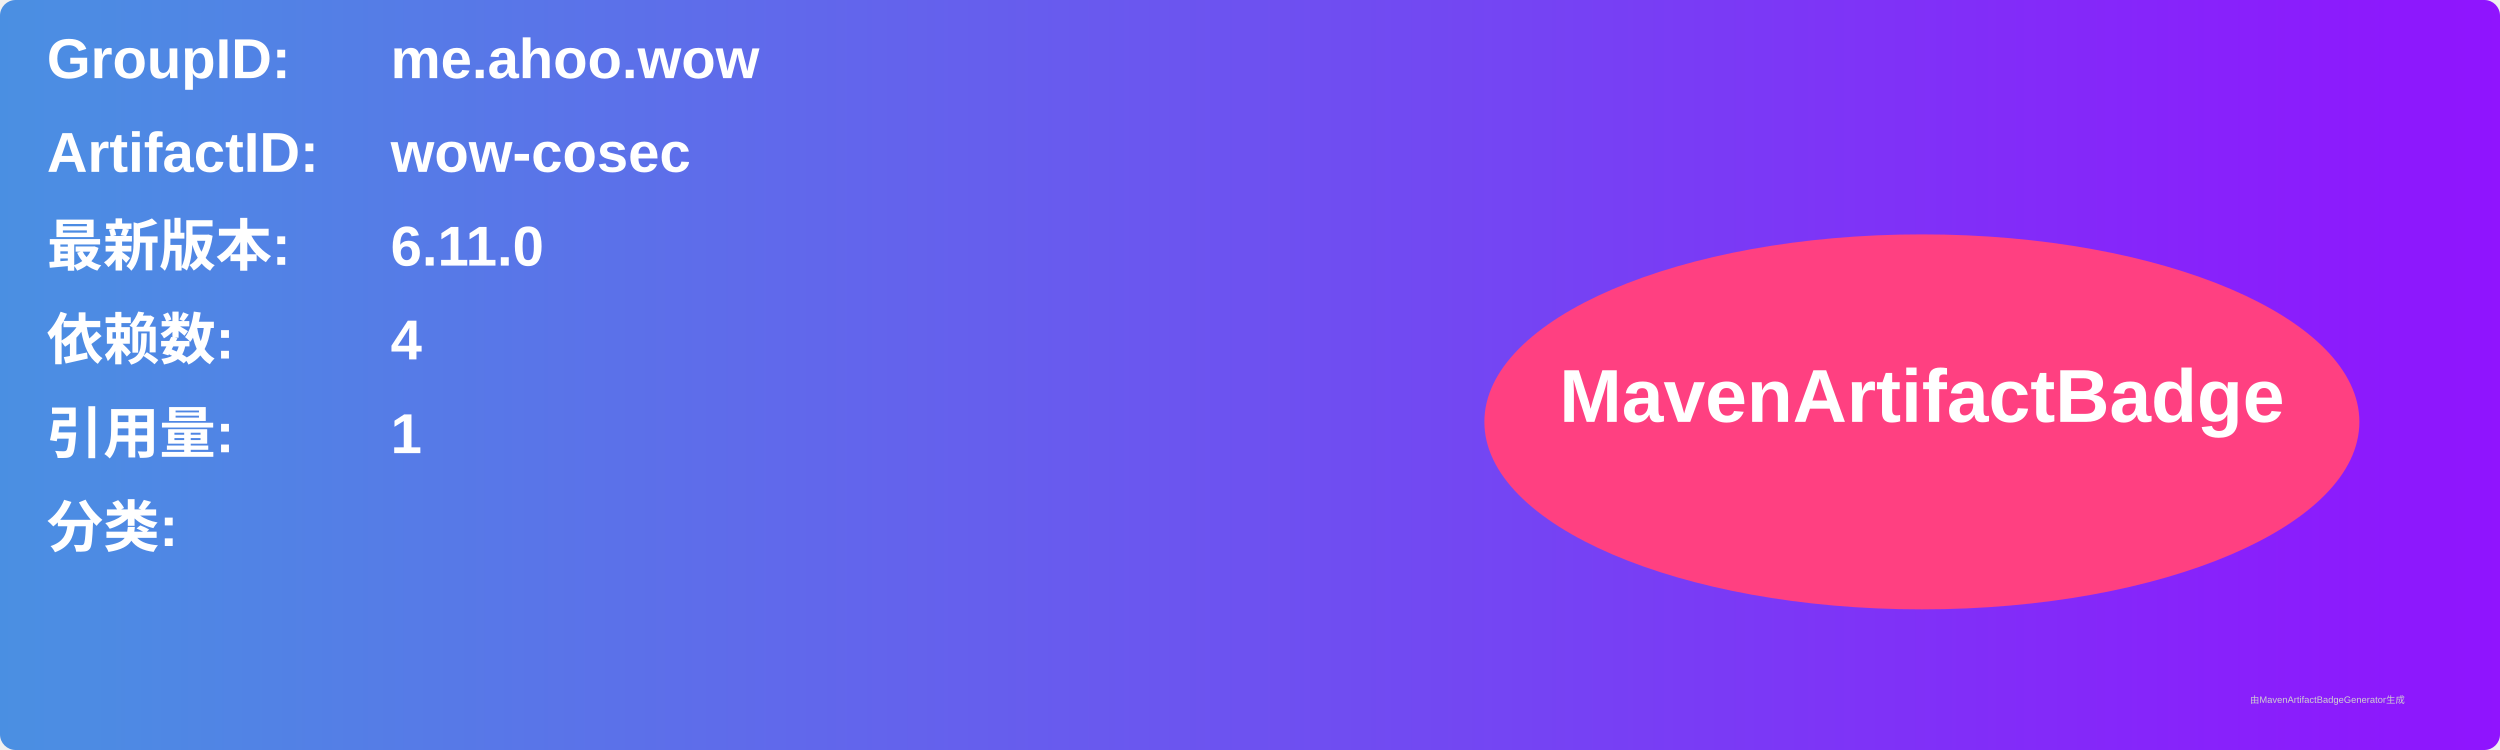
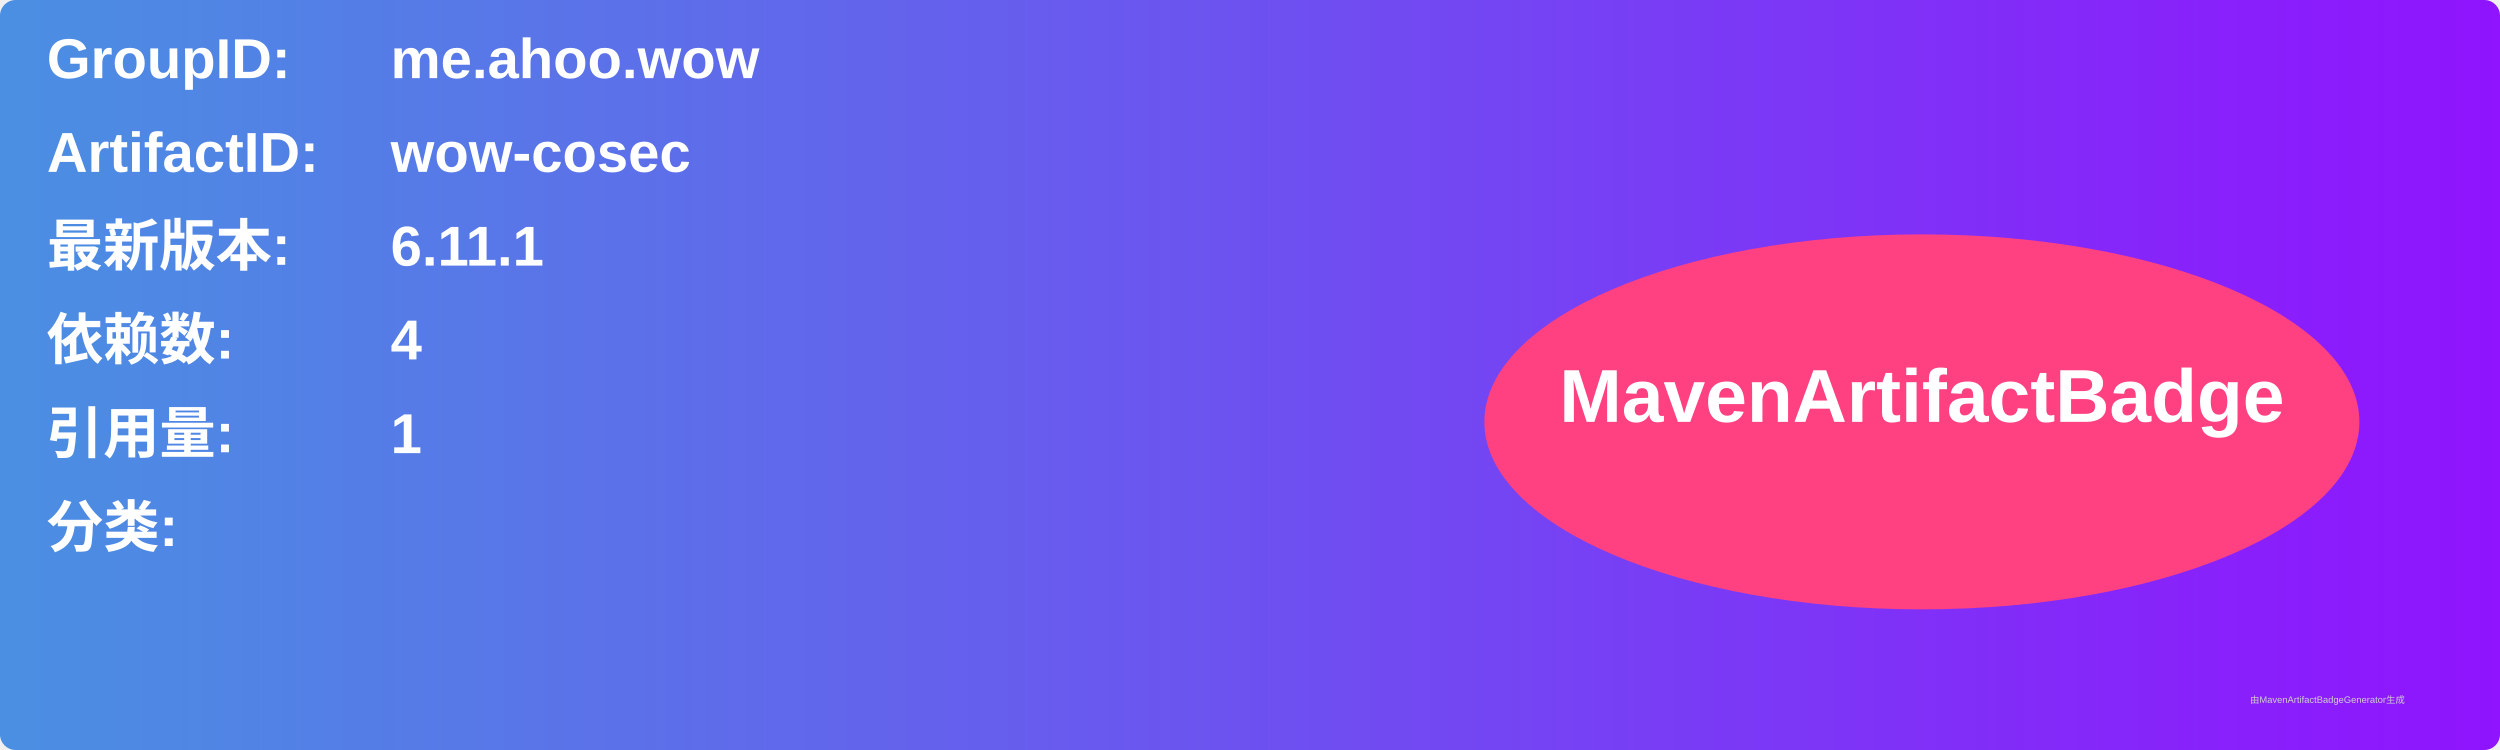
<svg xmlns="http://www.w3.org/2000/svg" width="800" height="240" viewBox="0 0 800 240">
  <linearGradient id="grad" x1="0%" y1="0%" x2="100%" y2="0%">
    <stop offset="0%" stop-color="#4a90e2" />
    <stop offset="100%" stop-color="#9013fe" />
  </linearGradient>
  <rect width="100%" height="100%" rx="5" ry="5" fill="url(#grad)" />
  <g transform="translate(15, 15)">
    <text x="0" y="10" font-family="Arial" font-size="18" fill="white" font-weight="bold" width="260">GroupID:</text>
    <text x="110" y="10" font-family="Arial" font-size="18" fill="white" font-weight="bold" width="460">me.ahoo.wow</text>
    <text x="0" y="40" font-family="Arial" font-size="18" fill="white" font-weight="bold" width="260">ArtifactID:</text>
    <text x="110" y="40" font-family="Arial" font-size="18" fill="white" font-weight="bold" width="460">wow-cosec</text>
    <text x="0" y="70" font-family="Arial" font-size="18" fill="white" font-weight="bold">最新版本:</text>
    <text x="110" y="70" font-family="Arial" font-size="18" fill="white" font-weight="bold">
-       <tspan font-weight="bold">6.11.0</tspan>
+       <tspan font-weight="bold">6.11.1</tspan>
    </text>
    <text x="0" y="100" font-family="Arial" font-size="18" fill="white" font-weight="bold">依赖数: </text>
    <text x="110" y="100" font-family="Arial" font-size="18" fill="white">
      <tspan font-weight="bold">4</tspan>
    </text>
    <text x="0" y="130" font-family="Arial" font-size="18" fill="white" font-weight="bold">引用量: </text>
    <text x="110" y="130" font-family="Arial" font-size="18" fill="white">
      <tspan font-weight="bold">1</tspan>
    </text>
    <text x="0" y="160" font-family="Arial" font-size="18" fill="white" font-weight="bold">分类:</text>
    <text x="10" y="190" font-family="Arial" font-size="10" fill="white">
      <tspan font-weight="bold" />
    </text>
    <ellipse cx="600" cy="120" rx="140" ry="60" fill="#ff4081" />
    <text x="600" y="120" text-anchor="middle" font-family="Arial" font-size="24" fill="white" font-weight="bold">MavenArtifactBadge</text>
  </g>
  <text x="720" y="225" font-family="Arial" font-size="3" fill="#d0d0d0">由MavenArtifactBadgeGenerator生成</text>
</svg>
